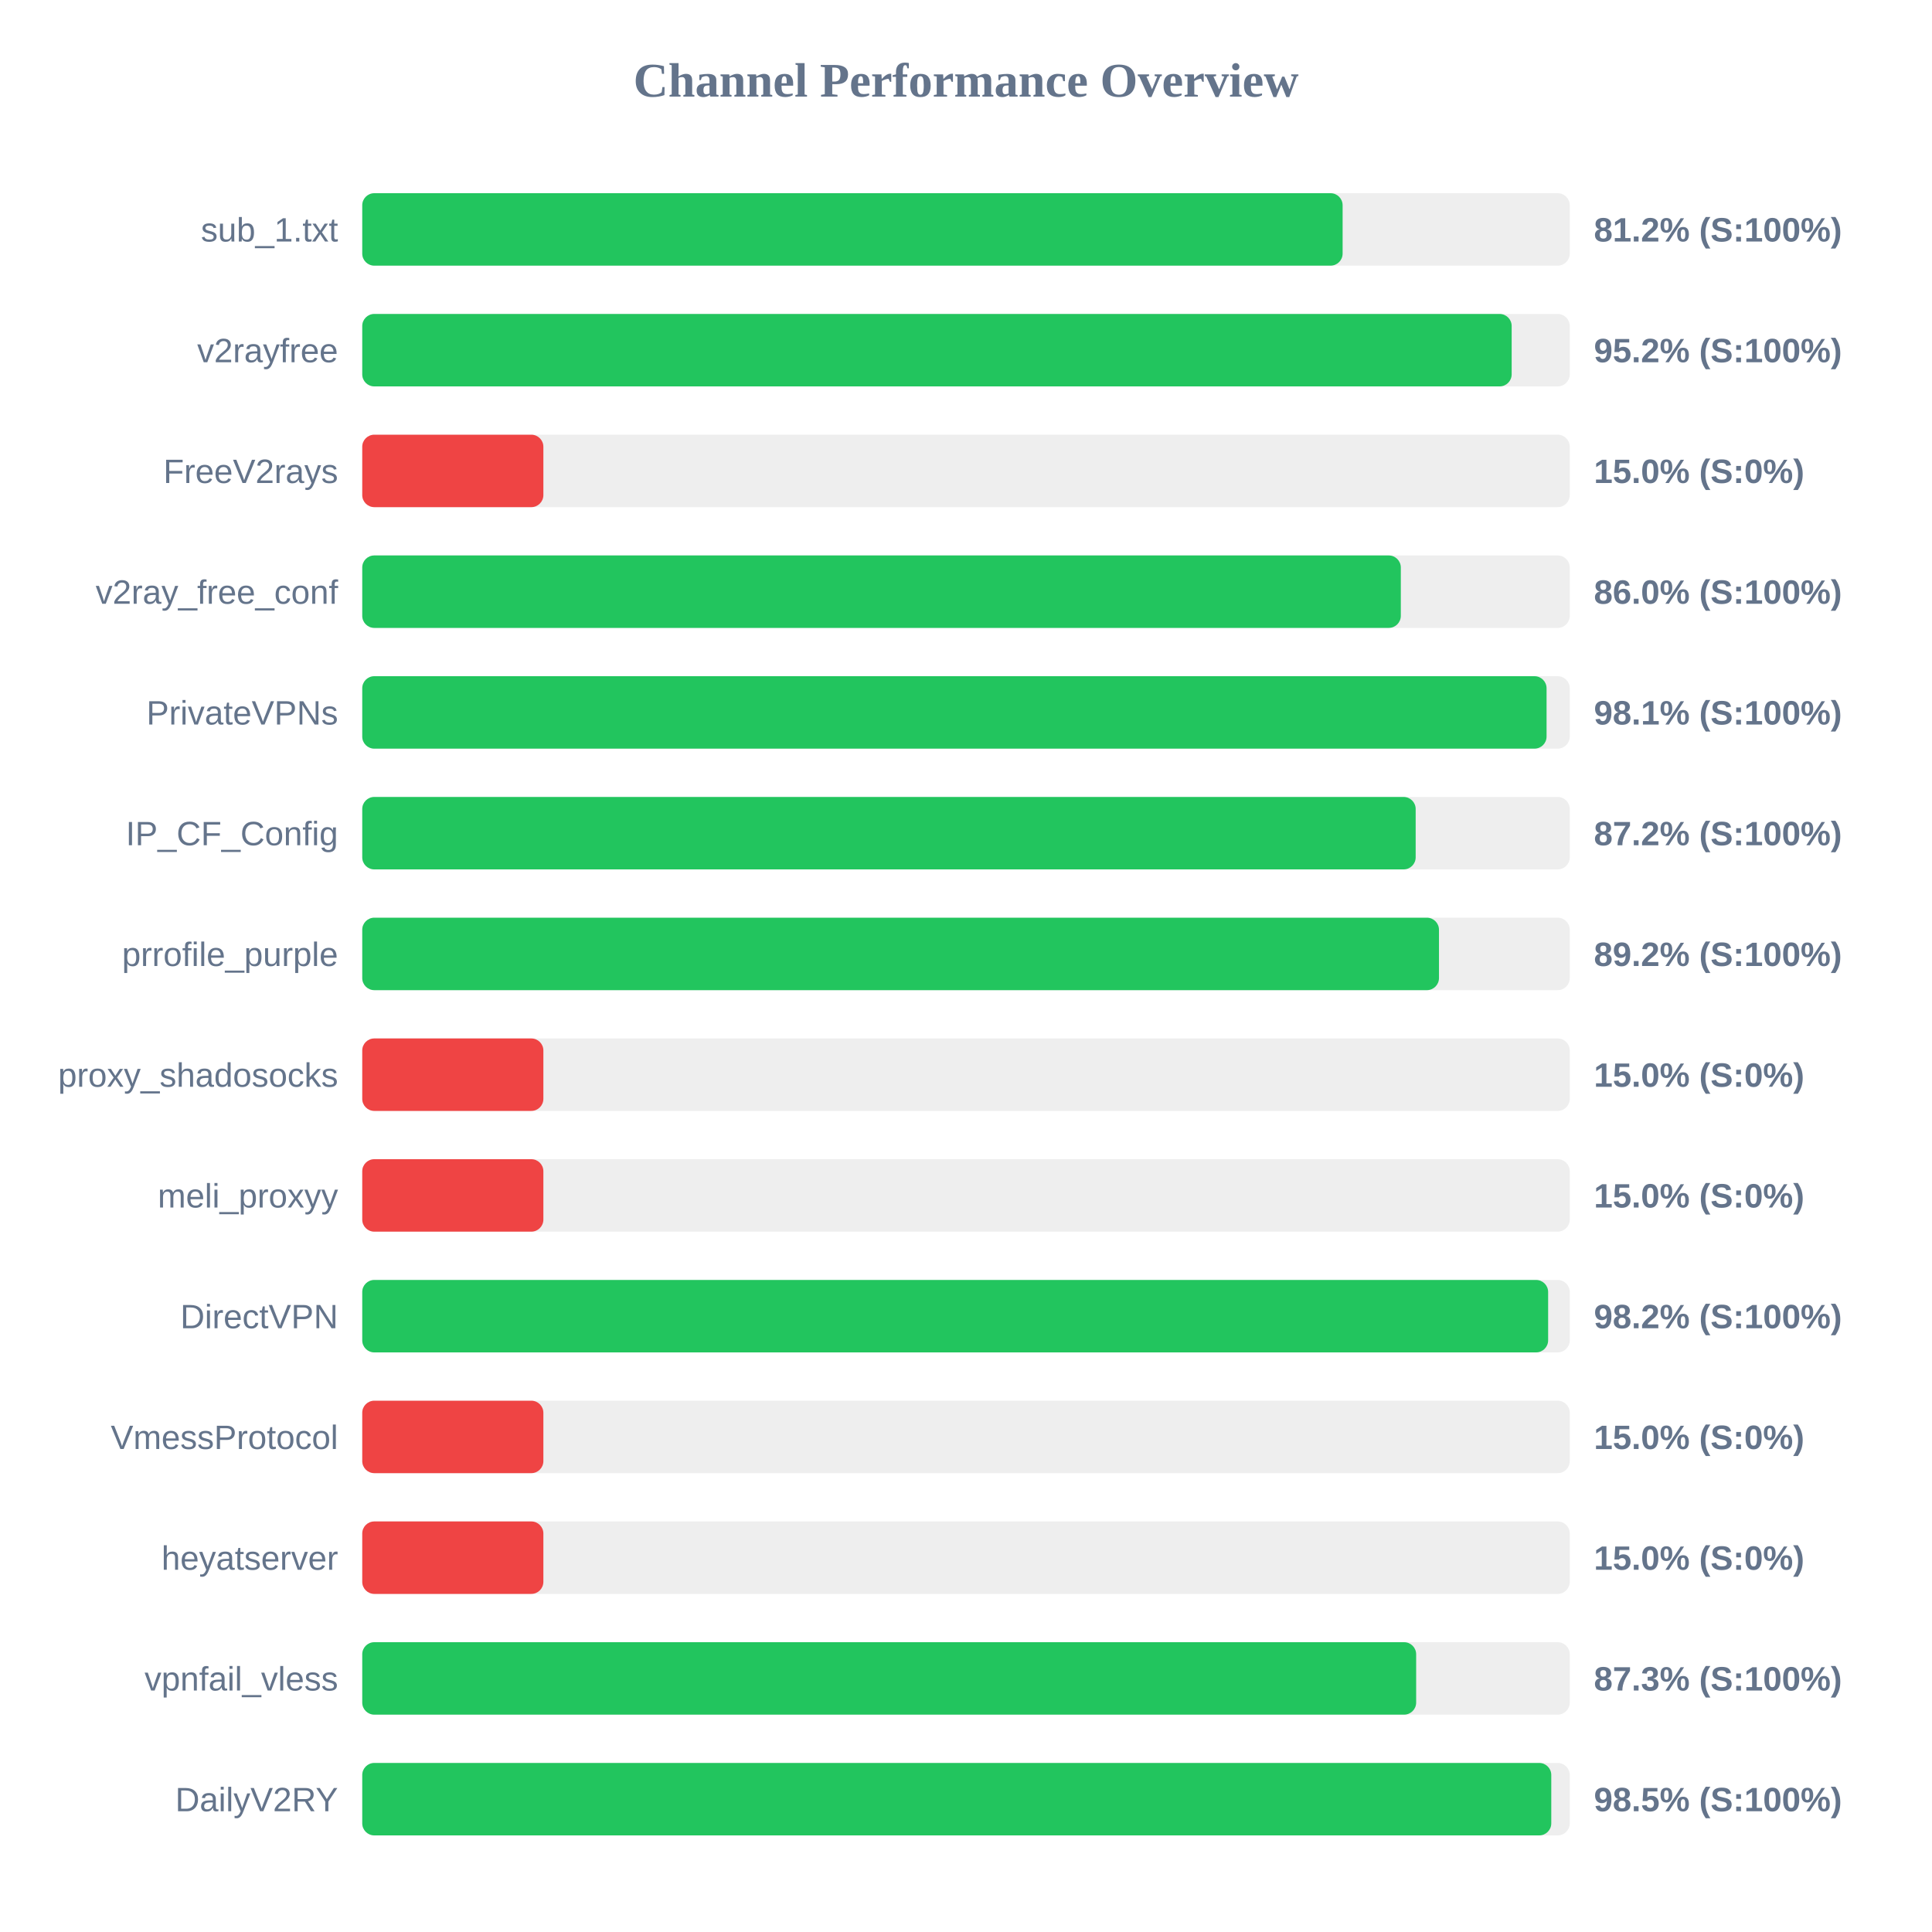
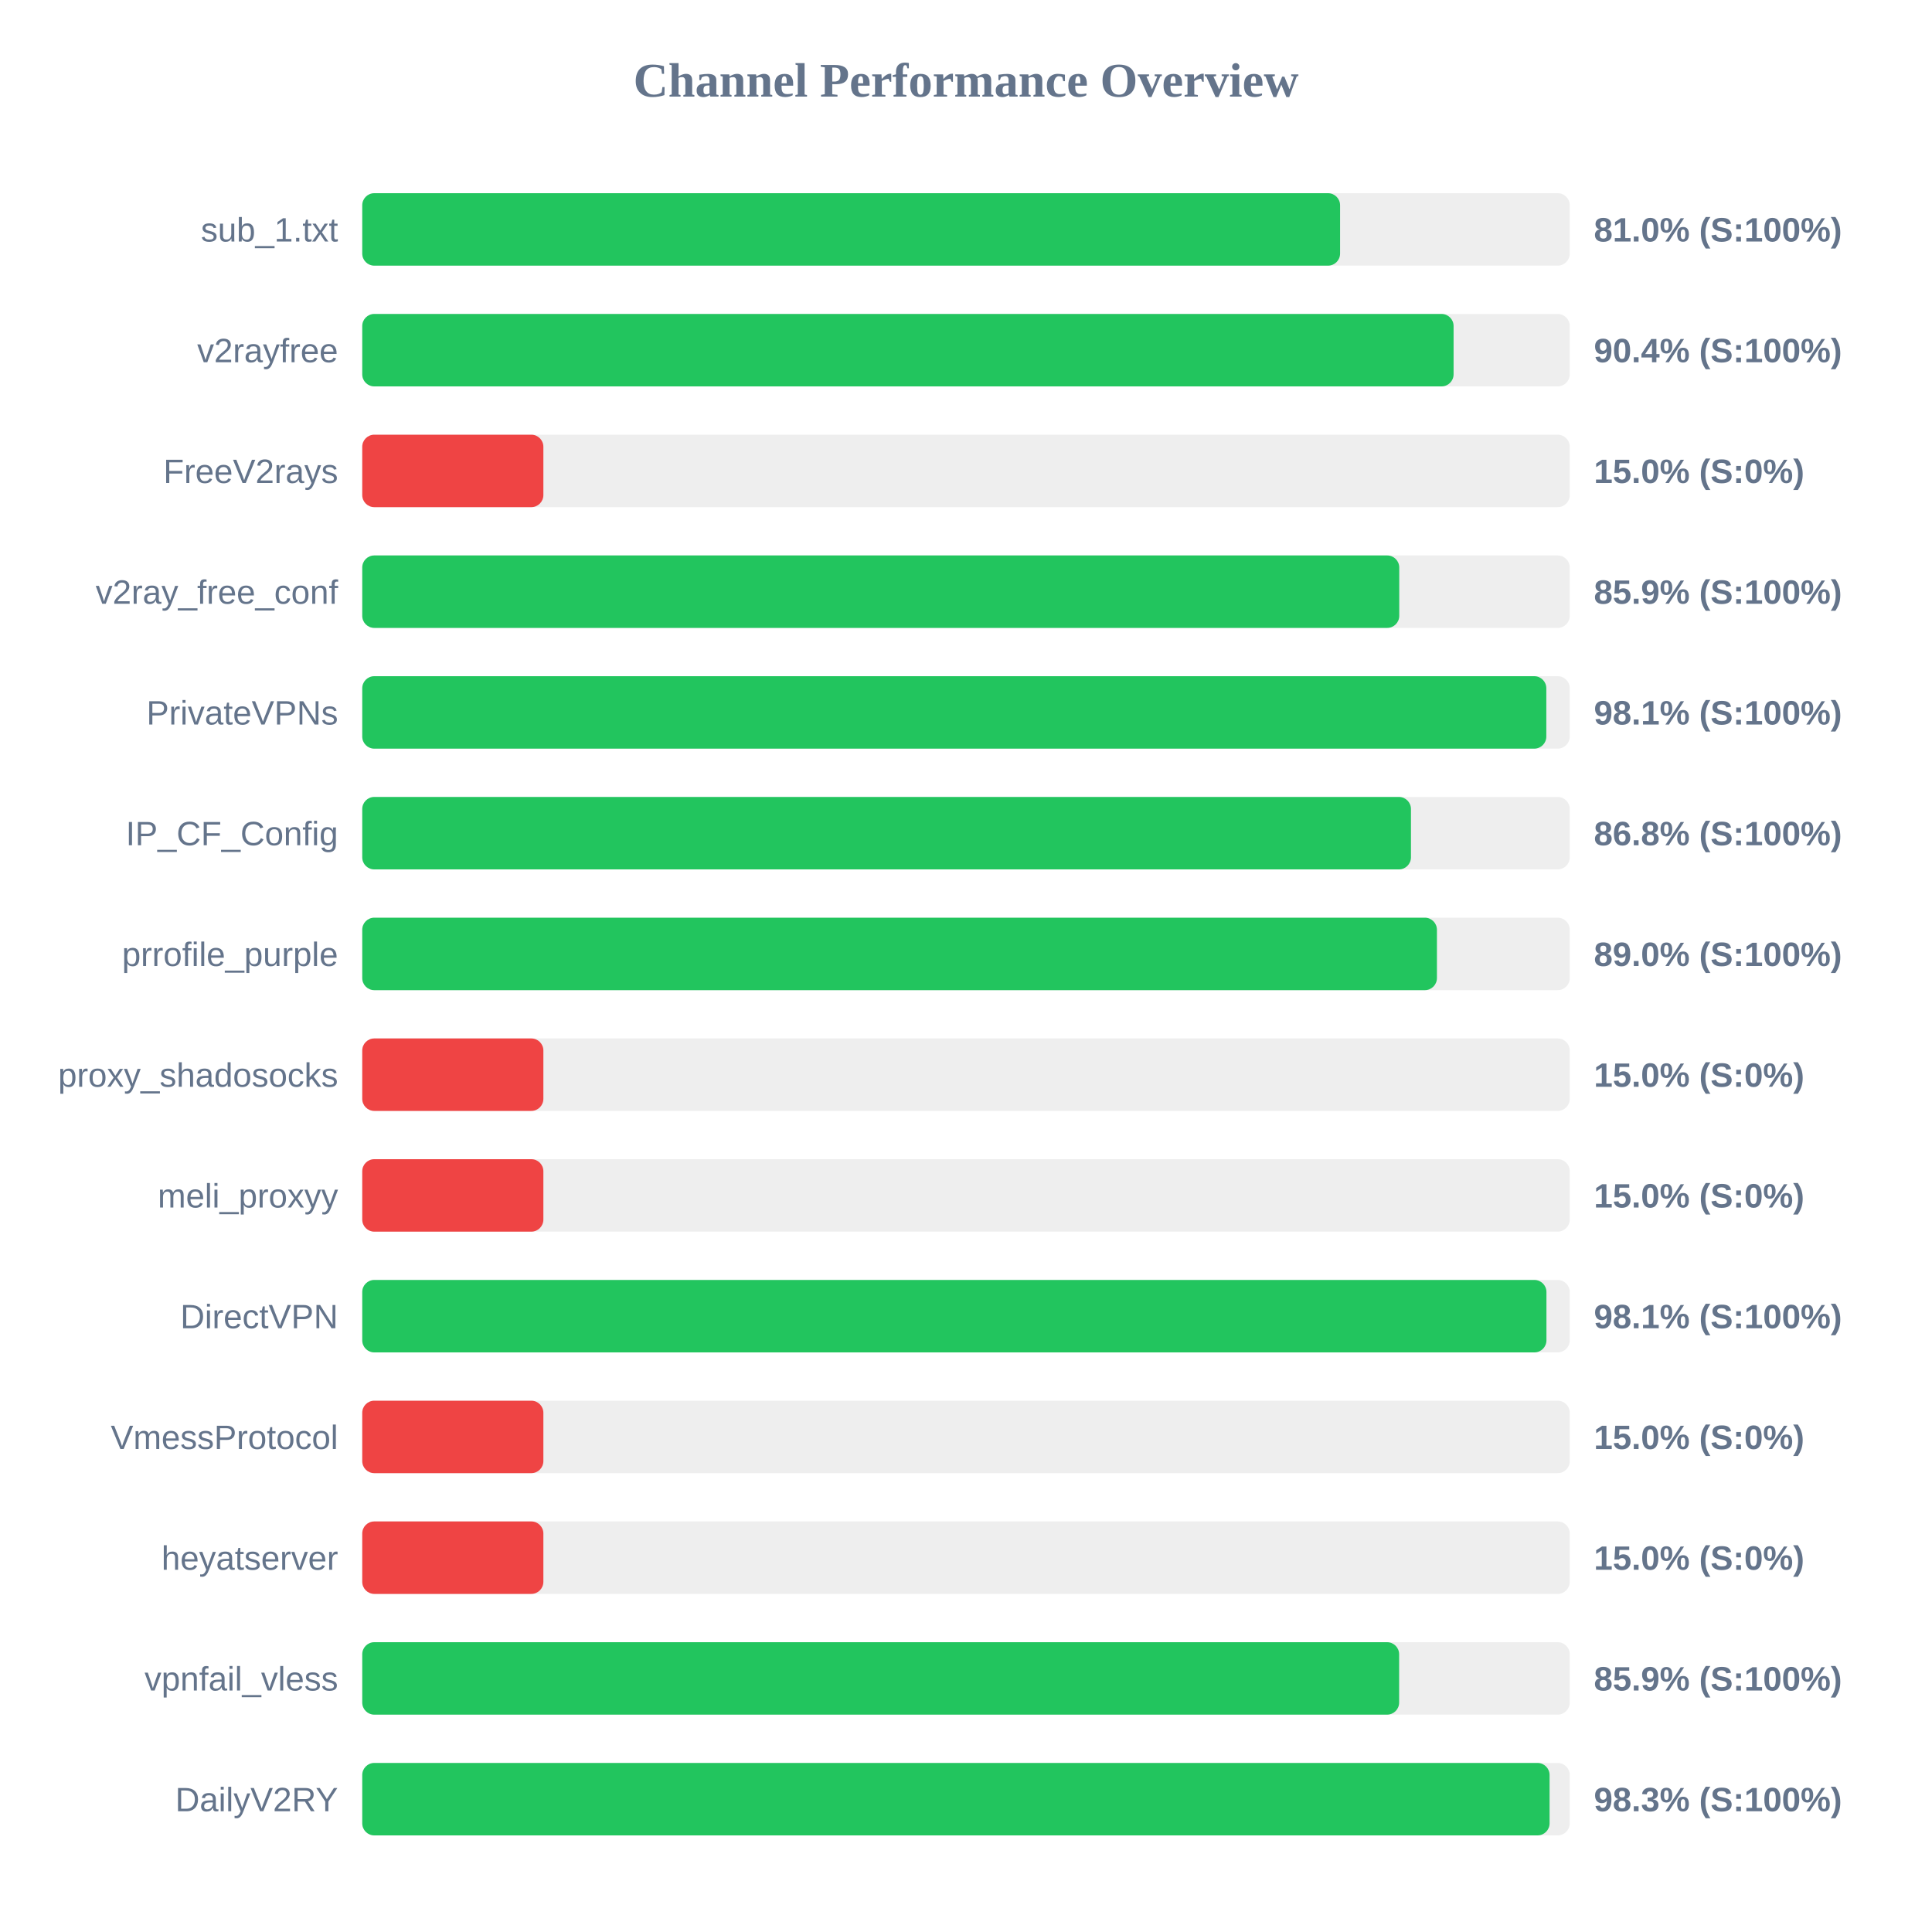
<svg xmlns="http://www.w3.org/2000/svg" width="800" height="800" version="1.1">
  <style>
        .row { font: 14px Arial; fill: #64748b; }
        .score { font: bold 14px Arial; fill: #64748b; }
    </style>
  <text x="400" y="40" text-anchor="middle" font-size="20px" font-weight="bold" fill="#64748b">Channel Performance Overview</text>
  <rect x="150" y="80" width="500" height="30" fill="#eee" rx="5" />
-   <rect x="150" y="80" width="405.95" height="30" fill="#22c55e" rx="5" />
+   <rect x="150" y="80" width="404.9" height="30" fill="#22c55e" rx="5" />
  <text x="140" y="100" text-anchor="end" class="row">sub_1.txt</text>
-   <text x="660" y="100" text-anchor="start" class="score">81.2% (S:100%)</text>
+   <text x="660" y="100" text-anchor="start" class="score">81.0% (S:100%)</text>
  <rect x="150" y="130" width="500" height="30" fill="#eee" rx="5" />
-   <rect x="150" y="130" width="475.95" height="30" fill="#22c55e" rx="5" />
+   <rect x="150" y="130" width="451.9" height="30" fill="#22c55e" rx="5" />
  <text x="140" y="150" text-anchor="end" class="row">v2rayfree</text>
-   <text x="660" y="150" text-anchor="start" class="score">95.2% (S:100%)</text>
+   <text x="660" y="150" text-anchor="start" class="score">90.4% (S:100%)</text>
  <rect x="150" y="180" width="500" height="30" fill="#eee" rx="5" />
  <rect x="150" y="180" width="75.0" height="30" fill="#ef4444" rx="5" />
  <text x="140" y="200" text-anchor="end" class="row">FreeV2rays</text>
  <text x="660" y="200" text-anchor="start" class="score">15.0% (S:0%)</text>
  <rect x="150" y="230" width="500" height="30" fill="#eee" rx="5" />
-   <rect x="150" y="230" width="430.05" height="30" fill="#22c55e" rx="5" />
+   <rect x="150" y="230" width="429.4" height="30" fill="#22c55e" rx="5" />
  <text x="140" y="250" text-anchor="end" class="row">v2ray_free_conf</text>
-   <text x="660" y="250" text-anchor="start" class="score">86.0% (S:100%)</text>
+   <text x="660" y="250" text-anchor="start" class="score">85.9% (S:100%)</text>
  <rect x="150" y="280" width="500" height="30" fill="#eee" rx="5" />
-   <rect x="150" y="280" width="490.4" height="30" fill="#22c55e" rx="5" />
+   <rect x="150" y="280" width="490.3" height="30" fill="#22c55e" rx="5" />
  <text x="140" y="300" text-anchor="end" class="row">PrivateVPNs</text>
  <text x="660" y="300" text-anchor="start" class="score">98.1% (S:100%)</text>
  <rect x="150" y="330" width="500" height="30" fill="#eee" rx="5" />
-   <rect x="150" y="330" width="436.2" height="30" fill="#22c55e" rx="5" />
+   <rect x="150" y="330" width="434.25" height="30" fill="#22c55e" rx="5" />
  <text x="140" y="350" text-anchor="end" class="row">IP_CF_Config</text>
-   <text x="660" y="350" text-anchor="start" class="score">87.2% (S:100%)</text>
+   <text x="660" y="350" text-anchor="start" class="score">86.8% (S:100%)</text>
  <rect x="150" y="380" width="500" height="30" fill="#eee" rx="5" />
-   <rect x="150" y="380" width="445.85" height="30" fill="#22c55e" rx="5" />
+   <rect x="150" y="380" width="445.0" height="30" fill="#22c55e" rx="5" />
  <text x="140" y="400" text-anchor="end" class="row">prrofile_purple</text>
-   <text x="660" y="400" text-anchor="start" class="score">89.2% (S:100%)</text>
+   <text x="660" y="400" text-anchor="start" class="score">89.0% (S:100%)</text>
  <rect x="150" y="430" width="500" height="30" fill="#eee" rx="5" />
  <rect x="150" y="430" width="75.0" height="30" fill="#ef4444" rx="5" />
  <text x="140" y="450" text-anchor="end" class="row">proxy_shadosocks</text>
  <text x="660" y="450" text-anchor="start" class="score">15.0% (S:0%)</text>
  <rect x="150" y="480" width="500" height="30" fill="#eee" rx="5" />
  <rect x="150" y="480" width="75.0" height="30" fill="#ef4444" rx="5" />
  <text x="140" y="500" text-anchor="end" class="row">meli_proxyy</text>
  <text x="660" y="500" text-anchor="start" class="score">15.0% (S:0%)</text>
  <rect x="150" y="530" width="500" height="30" fill="#eee" rx="5" />
-   <rect x="150" y="530" width="491.05" height="30" fill="#22c55e" rx="5" />
+   <rect x="150" y="530" width="490.35" height="30" fill="#22c55e" rx="5" />
  <text x="140" y="550" text-anchor="end" class="row">DirectVPN</text>
-   <text x="660" y="550" text-anchor="start" class="score">98.2% (S:100%)</text>
+   <text x="660" y="550" text-anchor="start" class="score">98.1% (S:100%)</text>
  <rect x="150" y="580" width="500" height="30" fill="#eee" rx="5" />
  <rect x="150" y="580" width="75.0" height="30" fill="#ef4444" rx="5" />
  <text x="140" y="600" text-anchor="end" class="row">VmessProtocol</text>
  <text x="660" y="600" text-anchor="start" class="score">15.0% (S:0%)</text>
  <rect x="150" y="630" width="500" height="30" fill="#eee" rx="5" />
  <rect x="150" y="630" width="75.0" height="30" fill="#ef4444" rx="5" />
  <text x="140" y="650" text-anchor="end" class="row">heyatserver</text>
  <text x="660" y="650" text-anchor="start" class="score">15.0% (S:0%)</text>
  <rect x="150" y="680" width="500" height="30" fill="#eee" rx="5" />
-   <rect x="150" y="680" width="436.4" height="30" fill="#22c55e" rx="5" />
+   <rect x="150" y="680" width="429.35" height="30" fill="#22c55e" rx="5" />
  <text x="140" y="700" text-anchor="end" class="row">vpnfail_vless</text>
-   <text x="660" y="700" text-anchor="start" class="score">87.3% (S:100%)</text>
+   <text x="660" y="700" text-anchor="start" class="score">85.9% (S:100%)</text>
  <rect x="150" y="730" width="500" height="30" fill="#eee" rx="5" />
-   <rect x="150" y="730" width="492.35" height="30" fill="#22c55e" rx="5" />
+   <rect x="150" y="730" width="491.65" height="30" fill="#22c55e" rx="5" />
  <text x="140" y="750" text-anchor="end" class="row">DailyV2RY</text>
-   <text x="660" y="750" text-anchor="start" class="score">98.5% (S:100%)</text>
+   <text x="660" y="750" text-anchor="start" class="score">98.3% (S:100%)</text>
</svg>
